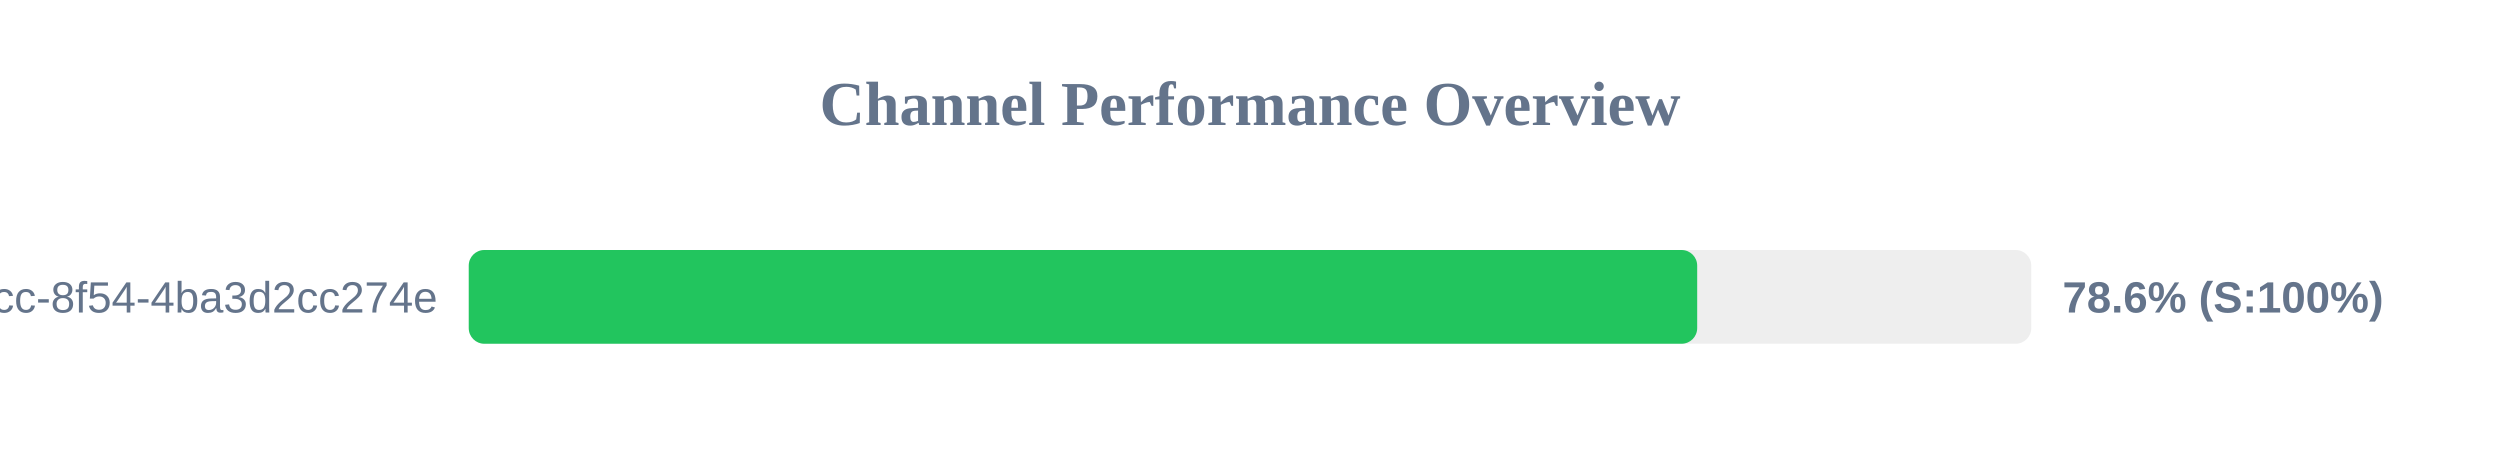
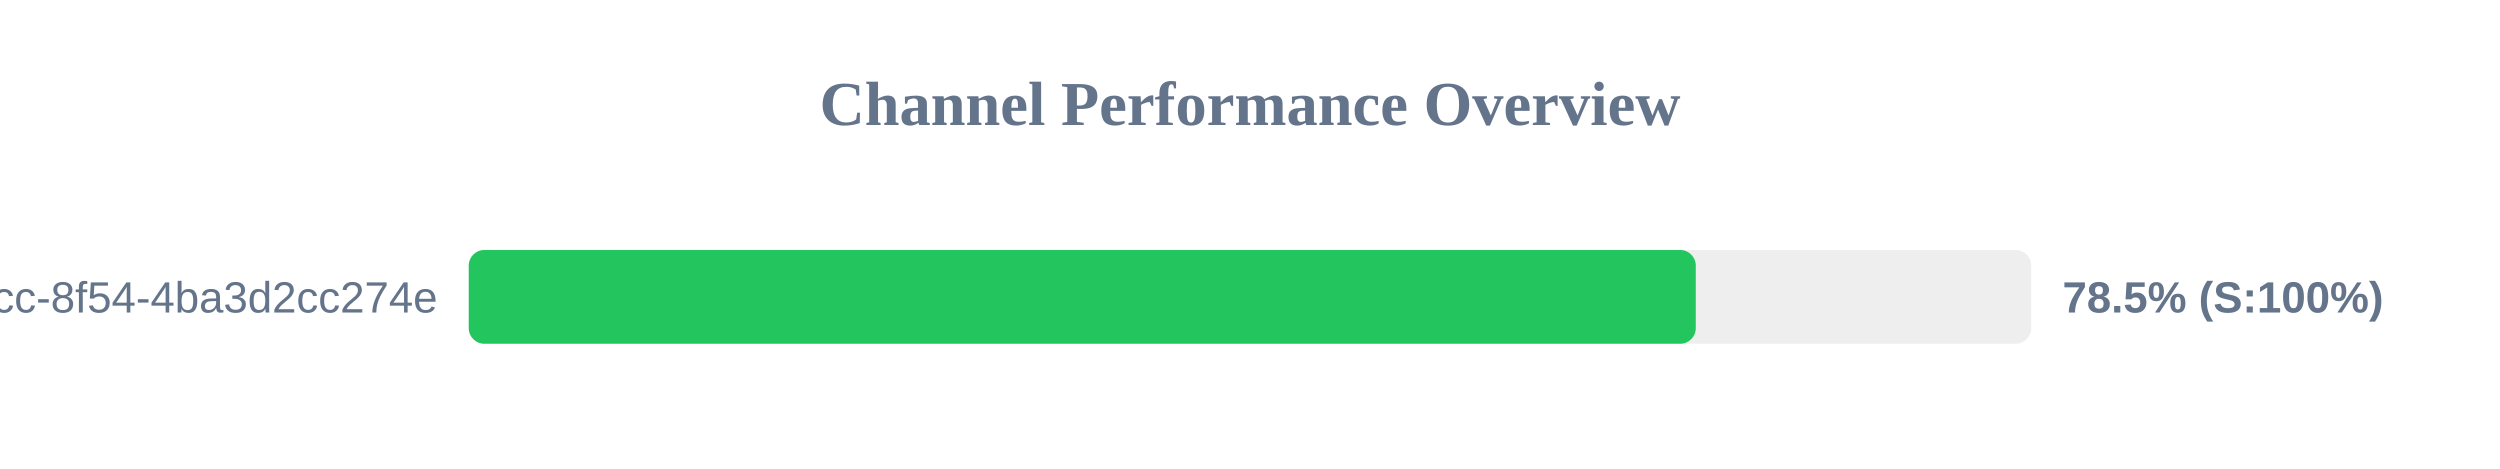
<svg xmlns="http://www.w3.org/2000/svg" width="800" height="150" version="1.1">
  <style>
        .row { font: 14px Arial; fill: #64748b; }
        .score { font: bold 14px Arial; fill: #64748b; }
    </style>
  <text x="400" y="40" text-anchor="middle" font-size="20px" font-weight="bold" fill="#64748b">Channel Performance Overview</text>
  <rect x="150" y="80" width="500" height="30" fill="#eee" rx="5" />
-   <rect x="150" y="80" width="393.1" height="30" fill="#22c55e" rx="5" />
+   <rect x="150" y="80" width="392.65" height="30" fill="#22c55e" rx="5" />
  <text x="140" y="100" text-anchor="end" class="row">?uuid=45cc0b3a-0adb-4dcc-8f54-4ba3d2cc274e</text>
-   <text x="660" y="100" text-anchor="start" class="score">78.6% (S:100%)</text>
+   <text x="660" y="100" text-anchor="start" class="score">78.5% (S:100%)</text>
</svg>
